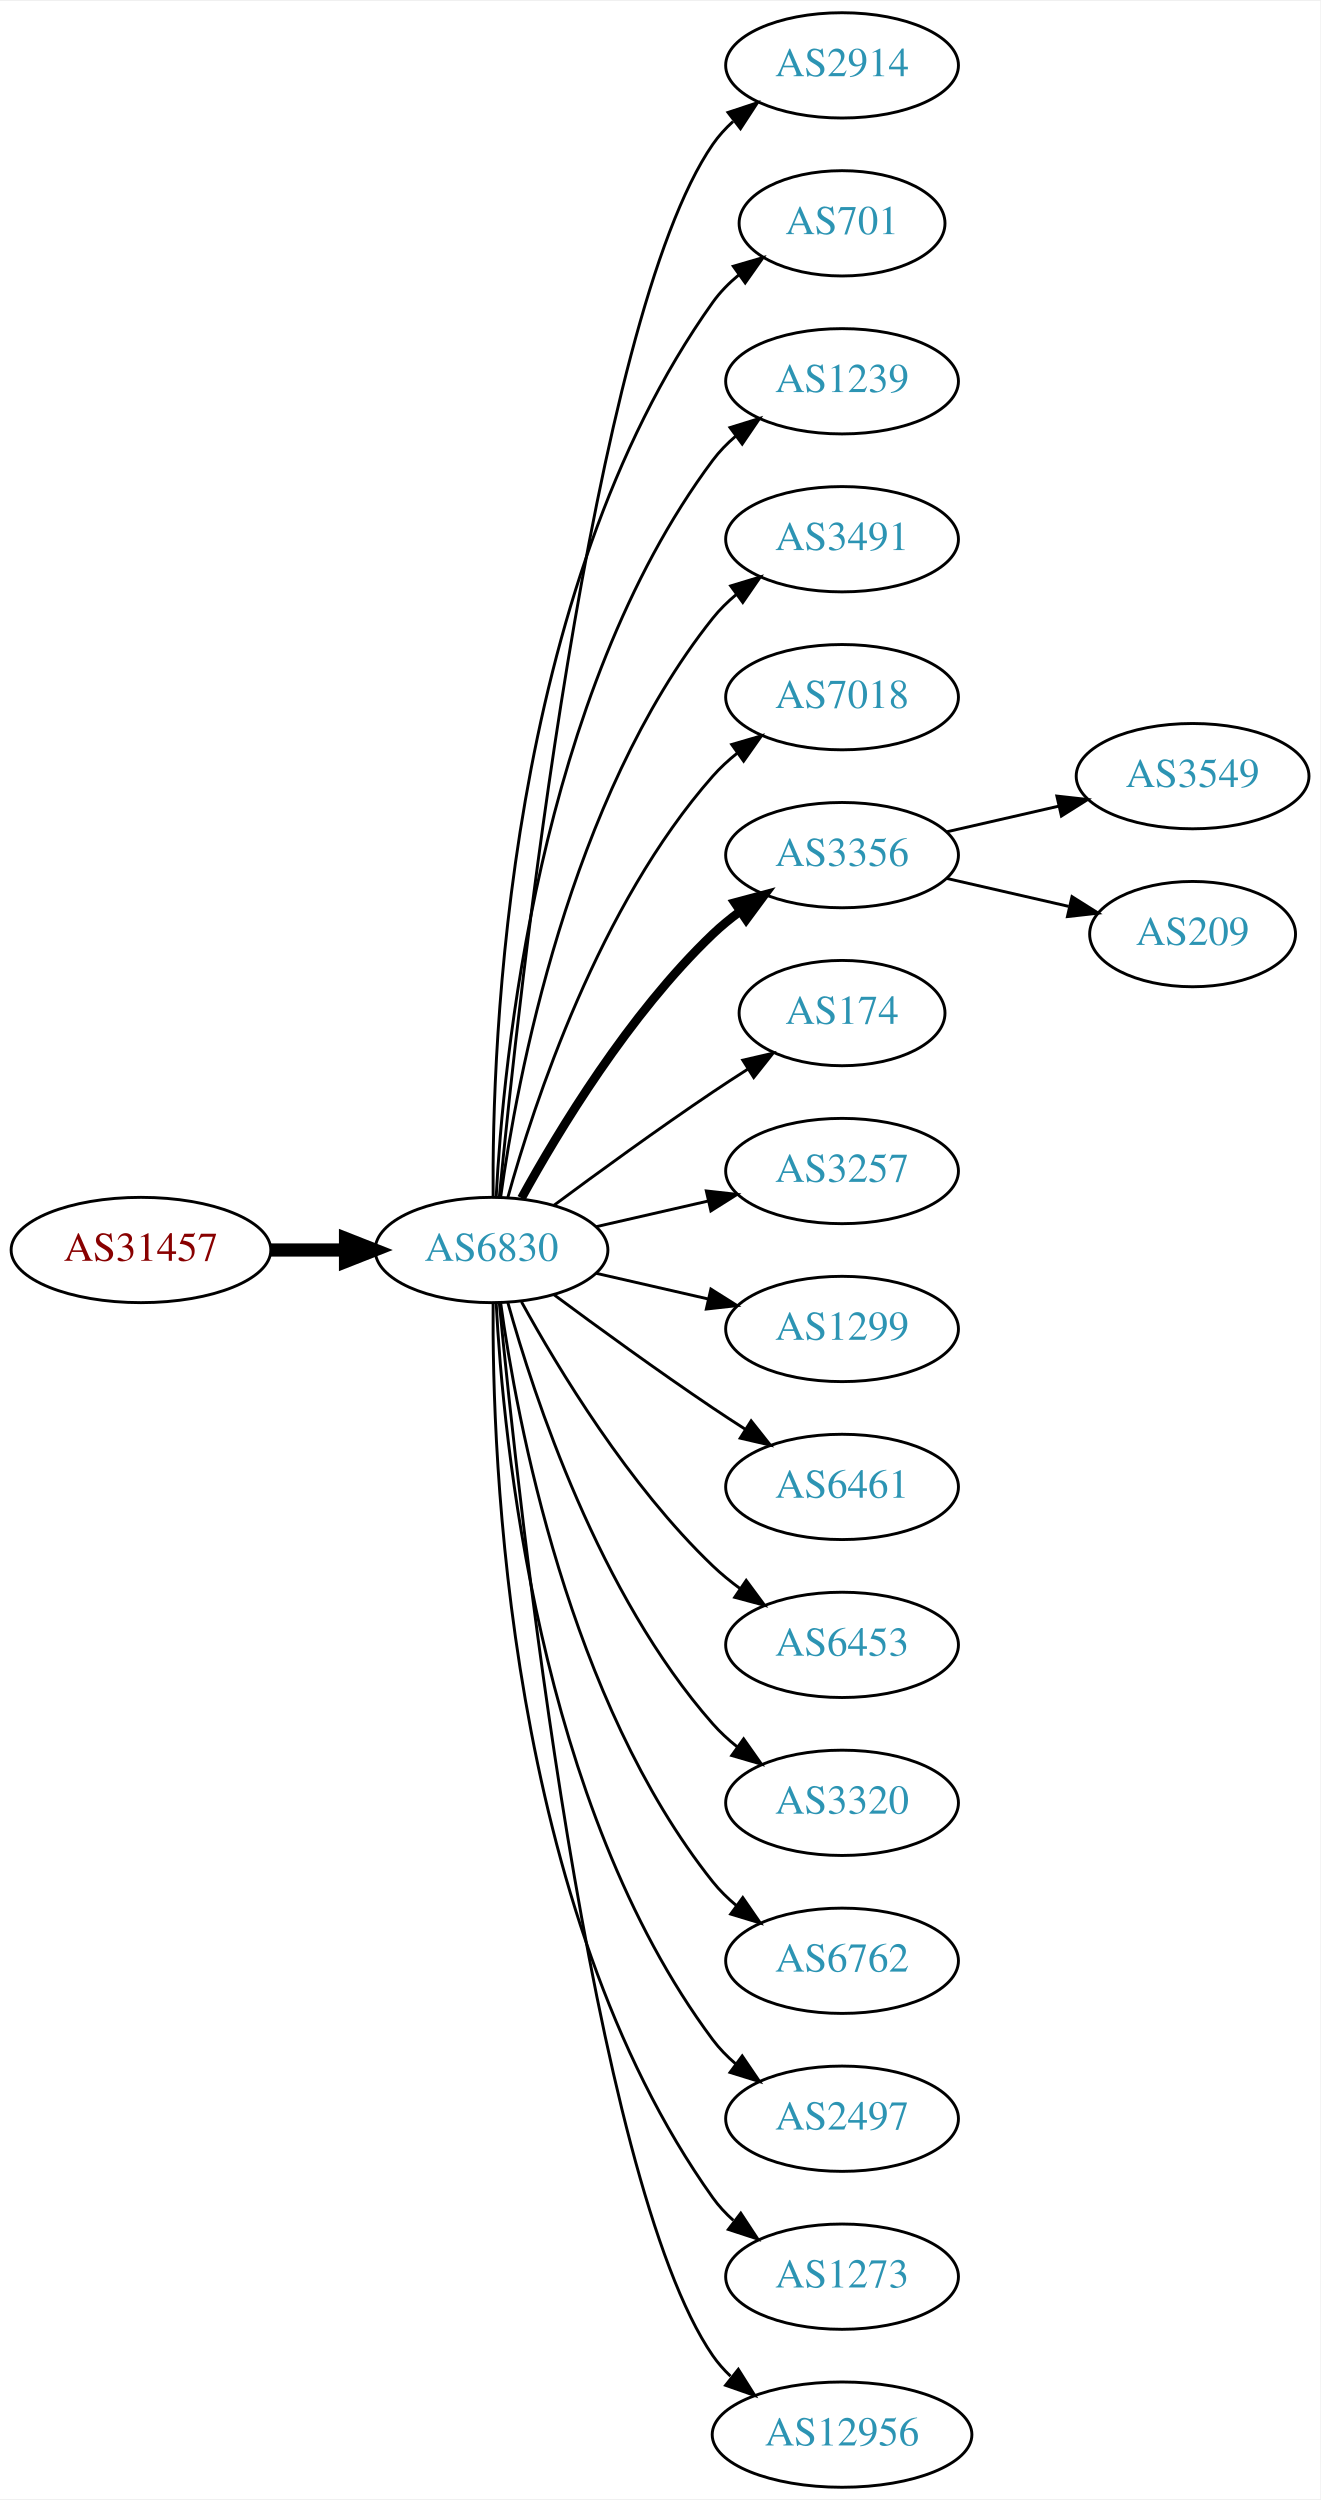
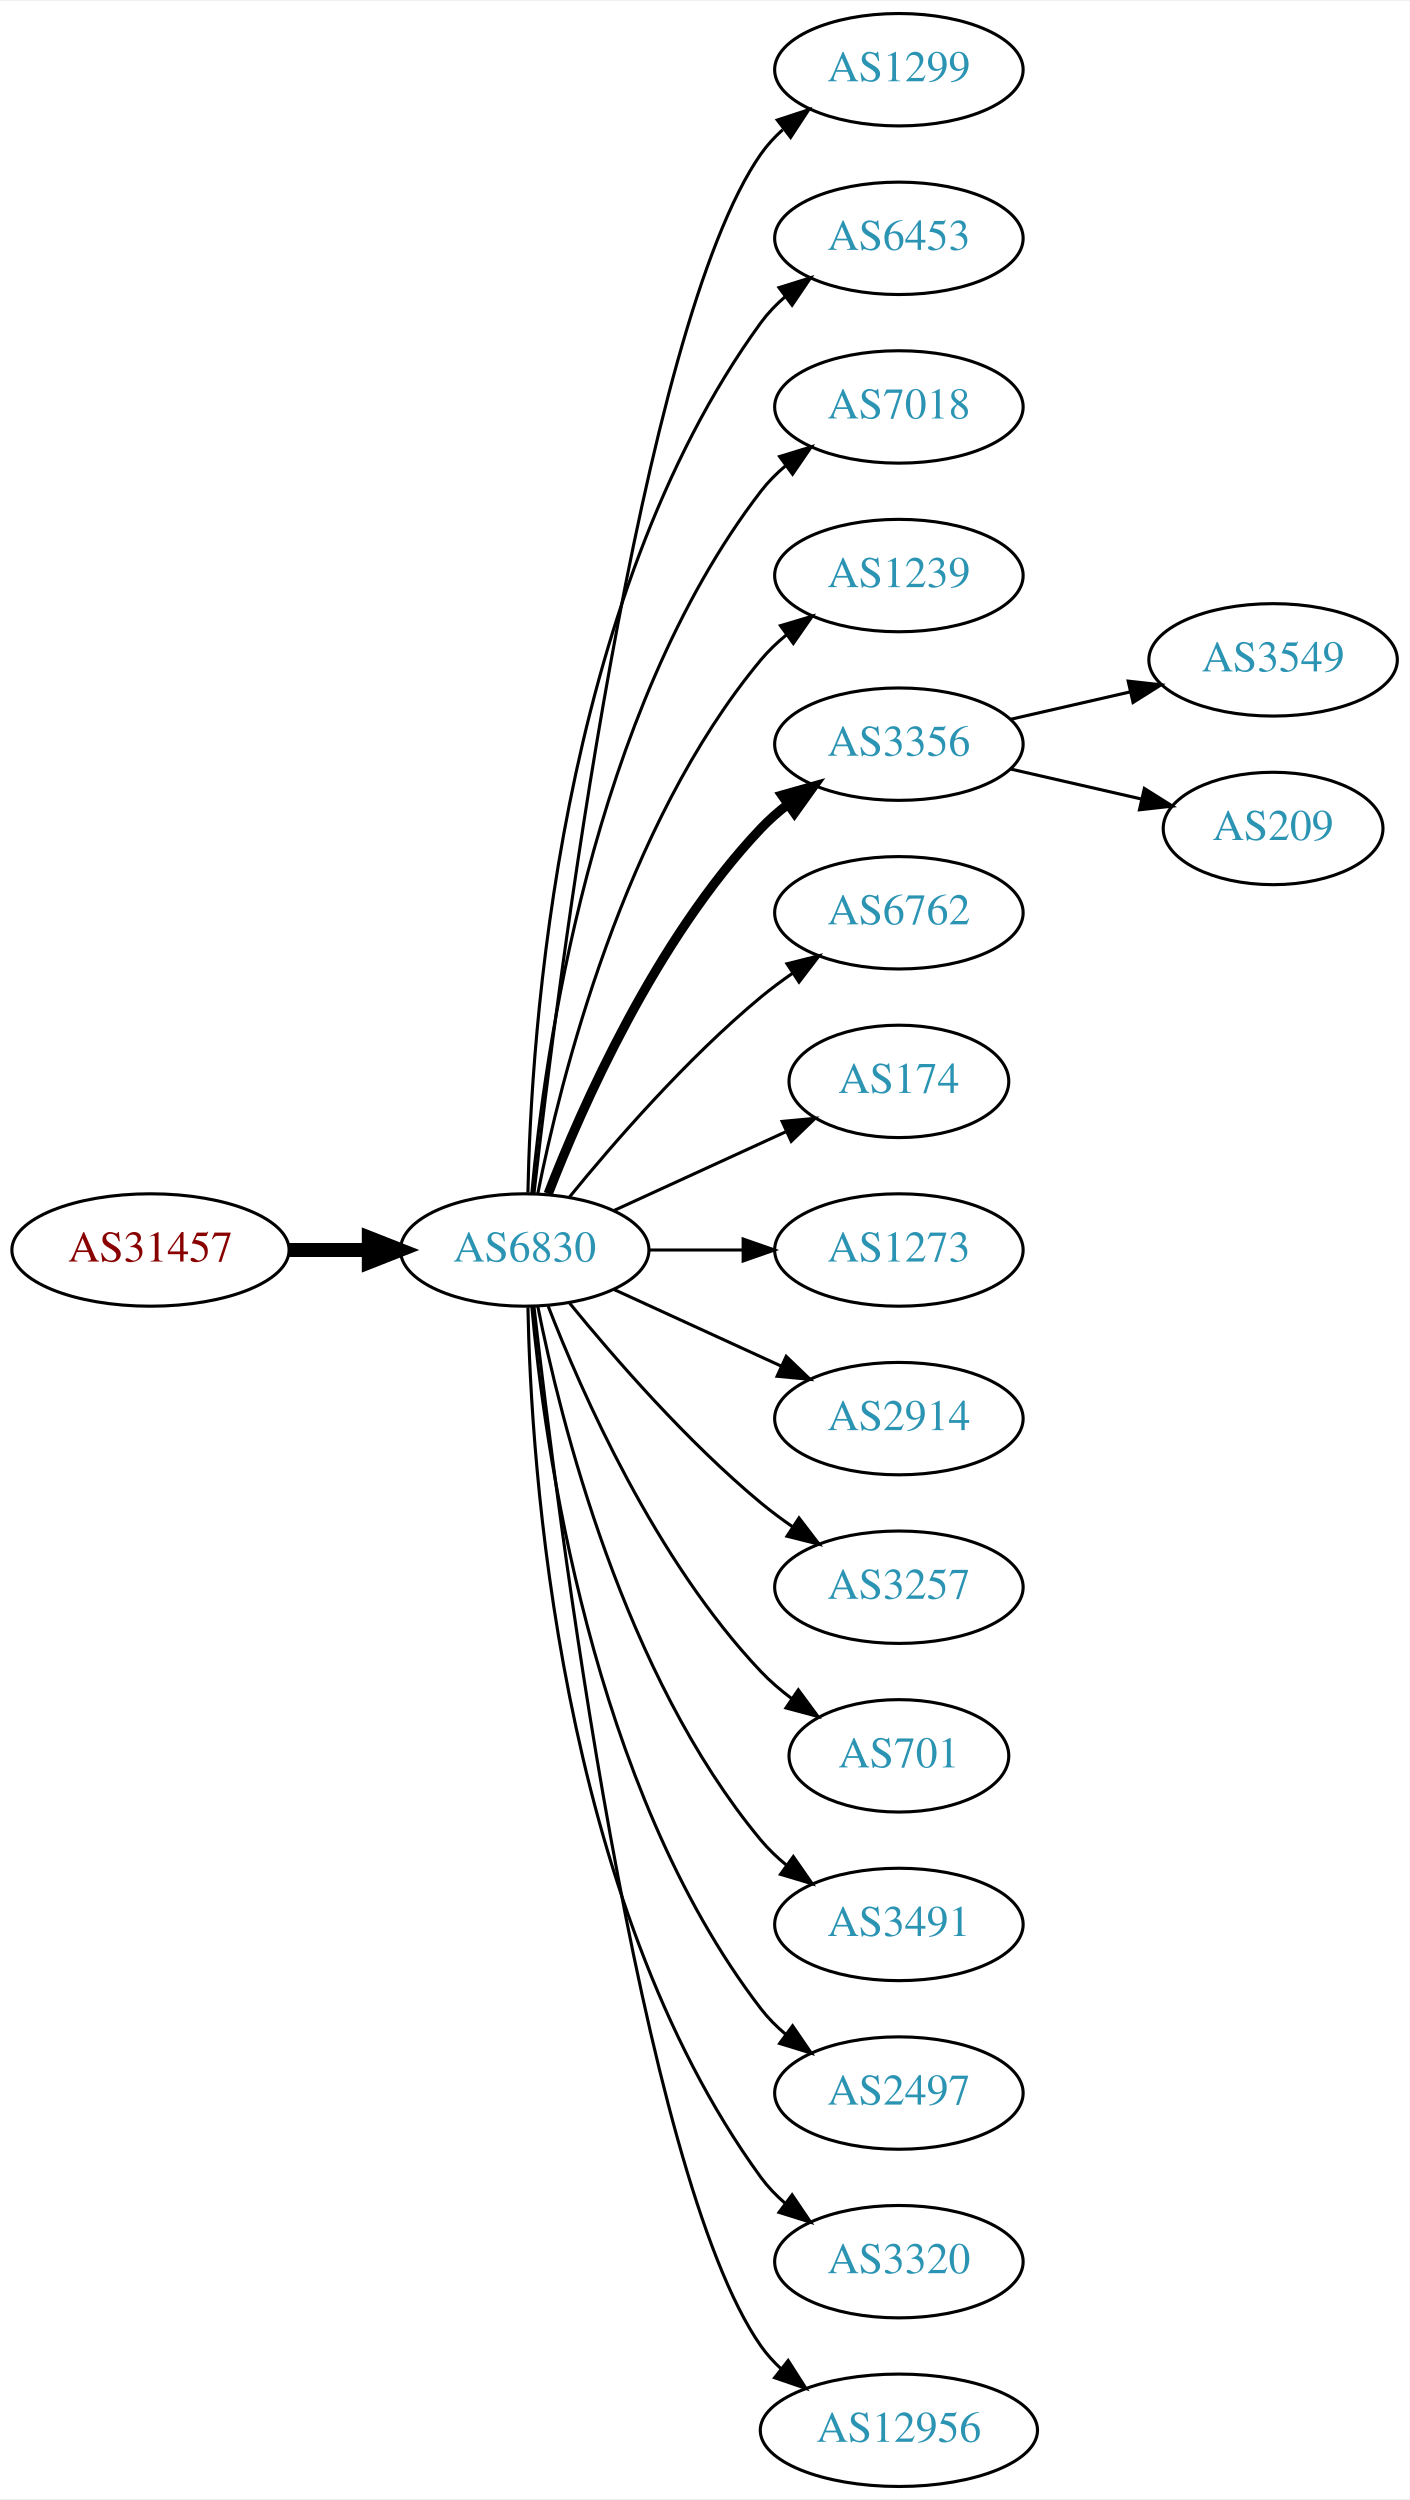
- <svg xmlns="http://www.w3.org/2000/svg" xmlns:xlink="http://www.w3.org/1999/xlink" width="451pt" height="854pt" viewBox="0.00 0.00 451.37 854.00">
-   <g id="graph0" class="graph" transform="scale(1 1) rotate(0) translate(4 850)">
-     <polygon fill="white" stroke="none" points="-4,4 -4,-850 447.37,-850 447.37,4 -4,4" />
+ <svg xmlns="http://www.w3.org/2000/svg" xmlns:xlink="http://www.w3.org/1999/xlink" width="451pt" height="800pt" viewBox="0.00 0.00 451.37 800.00">
+   <g id="graph0" class="graph" transform="scale(1 1) rotate(0) translate(4 796)">
+     <polygon fill="white" stroke="none" points="-4,4 -4,-796 447.37,-796 447.37,4 -4,4" />
    <g id="node1" class="node">
      <g id="a_node1">
        <a xlink:href="/asn/31457" xlink:title="AS31457 ~ Eos Data Systems GmbH [AT]">
-           <ellipse fill="#ffffff" stroke="black" cx="44.196" cy="-423" rx="44.393" ry="18" />
-           <text text-anchor="middle" x="44.196" y="-419.3" font-family="Times,serif" font-size="14.00" fill="#880000">AS31457</text>
+           <ellipse fill="#ffffff" stroke="black" cx="44.196" cy="-396" rx="44.393" ry="18" />
+           <text text-anchor="middle" x="44.196" y="-392.3" font-family="Times,serif" font-size="14.00" fill="#880000">AS31457</text>
        </a>
      </g>
    </g>
    <g id="node2" class="node">
      <g id="a_node2">
        <a xlink:href="/asn/6830" xlink:title="AS6830 ~ LGI-UPC [AT]">
-           <ellipse fill="#ffffff" stroke="black" cx="164.039" cy="-423" rx="39.794" ry="18" />
-           <text text-anchor="middle" x="164.039" y="-419.3" font-family="Times,serif" font-size="14.00" fill="#2c94b3">AS6830</text>
+           <ellipse fill="#ffffff" stroke="black" cx="164.039" cy="-396" rx="39.794" ry="18" />
+           <text text-anchor="middle" x="164.039" y="-392.3" font-family="Times,serif" font-size="14.00" fill="#2c94b3">AS6830</text>
        </a>
      </g>
    </g>
    <g id="edge1" class="edge">
-       <path fill="none" stroke="black" stroke-width="4.5" d="M88.407,-423C96.72,-423 105.482,-423 113.965,-423" />
-       <polygon fill="black" stroke="black" stroke-width="4.5" points="114.123,-426.938 124.123,-423 114.123,-419.063 114.123,-426.938" />
+       <path fill="none" stroke="black" stroke-width="4.5" d="M88.407,-396C96.72,-396 105.482,-396 113.965,-396" />
+       <polygon fill="black" stroke="black" stroke-width="4.5" points="114.123,-399.938 124.123,-396 114.123,-392.063 114.123,-399.938" />
    </g>
    <g id="node3" class="node">
      <g id="a_node3">
-         <a xlink:href="/asn/2914" xlink:title="AS2914 ~ NTT America, Inc. [US]">
-           <ellipse fill="#ffffff" stroke="black" cx="283.881" cy="-828" rx="39.794" ry="18" />
-           <text text-anchor="middle" x="283.881" y="-824.3" font-family="Times,serif" font-size="14.00" fill="#2c94b3">AS2914</text>
+         <a xlink:href="/asn/1299" xlink:title="AS1299 ~ Telia Carrier [EU]">
+           <ellipse fill="#ffffff" stroke="black" cx="283.881" cy="-774" rx="39.794" ry="18" />
+           <text text-anchor="middle" x="283.881" y="-770.3" font-family="Times,serif" font-size="14.00" fill="#2c94b3">AS1299</text>
        </a>
      </g>
    </g>
    <g id="edge2" class="edge">
-       <path fill="none" stroke="black" d="M166.704,-441.084C173.154,-508.004 198.206,-740.832 239.685,-801 241.643,-803.84 244.006,-806.441 246.607,-808.81" />
-       <polygon fill="black" stroke="black" points="244.89,-811.905 254.95,-815.229 249.159,-806.357 244.89,-811.905" />
+       <path fill="none" stroke="black" d="M167.009,-414.101C174.237,-477.928 200.915,-691.628 239.685,-747 241.663,-749.825 244.041,-752.416 246.652,-754.779" />
+       <polygon fill="black" stroke="black" points="244.945,-757.881 255.01,-761.188 249.204,-752.326 244.945,-757.881" />
    </g>
    <g id="node4" class="node">
      <g id="a_node4">
-         <a xlink:href="/asn/701" xlink:title="AS701 ~ UUNET [US]">
-           <ellipse fill="#ffffff" stroke="black" cx="283.881" cy="-774" rx="35.194" ry="18" />
-           <text text-anchor="middle" x="283.881" y="-770.3" font-family="Times,serif" font-size="14.00" fill="#2c94b3">AS701</text>
+         <a xlink:href="/asn/6453" xlink:title="AS6453 ~ TATA COMMUNICATIONS (AMERICA) INC [US]">
+           <ellipse fill="#ffffff" stroke="black" cx="283.881" cy="-720" rx="39.794" ry="18" />
+           <text text-anchor="middle" x="283.881" y="-716.3" font-family="Times,serif" font-size="14.00" fill="#2c94b3">AS6453</text>
        </a>
      </g>
    </g>
    <g id="edge3" class="edge">
-       <path fill="none" stroke="black" d="M164.587,-441.063C164.168,-493.503 169.322,-648.293 239.685,-747 242.168,-750.484 245.256,-753.615 248.63,-756.402" />
-       <polygon fill="black" stroke="black" points="246.702,-759.326 256.875,-762.287 250.769,-753.629 246.702,-759.326" />
+       <path fill="none" stroke="black" d="M165.071,-414.337C166.044,-464.079 174.763,-603.806 239.685,-693 241.897,-696.039 244.565,-698.813 247.477,-701.326" />
+       <polygon fill="black" stroke="black" points="245.495,-704.214 255.608,-707.373 249.672,-698.597 245.495,-704.214" />
    </g>
    <g id="node5" class="node">
      <g id="a_node5">
-         <a xlink:href="/asn/1239" xlink:title="AS1239 ~ Sprint [US]">
-           <ellipse fill="#ffffff" stroke="black" cx="283.881" cy="-720" rx="39.794" ry="18" />
-           <text text-anchor="middle" x="283.881" y="-716.3" font-family="Times,serif" font-size="14.00" fill="#2c94b3">AS1239</text>
+         <a xlink:href="/asn/7018" xlink:title="AS7018 ~ AT&amp;T Services, Inc. [US]">
+           <ellipse fill="#ffffff" stroke="black" cx="283.881" cy="-666" rx="39.794" ry="18" />
+           <text text-anchor="middle" x="283.881" y="-662.3" font-family="Times,serif" font-size="14.00" fill="#2c94b3">AS7018</text>
        </a>
      </g>
    </g>
    <g id="edge4" class="edge">
-       <path fill="none" stroke="black" d="M165.63,-441.023C168.007,-487.412 179.925,-612.893 239.685,-693 241.933,-696.013 244.624,-698.769 247.551,-701.272" />
-       <polygon fill="black" stroke="black" points="245.582,-704.169 255.702,-707.303 249.746,-698.542 245.582,-704.169" />
+       <path fill="none" stroke="black" d="M166.323,-414.117C170.221,-457.332 185.238,-568.131 239.685,-639 241.975,-641.981 244.695,-644.716 247.639,-647.205" />
+       <polygon fill="black" stroke="black" points="245.686,-650.113 255.816,-653.218 249.833,-644.473 245.686,-650.113" />
    </g>
    <g id="node6" class="node">
      <g id="a_node6">
-         <a xlink:href="/asn/3491" xlink:title="AS3491 ~ PCCW Global, Inc. [US]">
-           <ellipse fill="#ffffff" stroke="black" cx="283.881" cy="-666" rx="39.794" ry="18" />
-           <text text-anchor="middle" x="283.881" y="-662.3" font-family="Times,serif" font-size="14.00" fill="#2c94b3">AS3491</text>
+         <a xlink:href="/asn/1239" xlink:title="AS1239 ~ Sprint [US]">
+           <ellipse fill="#ffffff" stroke="black" cx="283.881" cy="-612" rx="39.794" ry="18" />
+           <text text-anchor="middle" x="283.881" y="-608.3" font-family="Times,serif" font-size="14.00" fill="#2c94b3">AS1239</text>
        </a>
      </g>
    </g>
    <g id="edge5" class="edge">
-       <path fill="none" stroke="black" d="M167.178,-441.17C172.678,-480.974 190.504,-577.233 239.685,-639 242.026,-641.94 244.781,-644.649 247.747,-647.121" />
-       <polygon fill="black" stroke="black" points="245.812,-650.042 255.953,-653.11 249.939,-644.388 245.812,-650.042" />
+       <path fill="none" stroke="black" d="M168.237,-414.073C175.401,-450.141 195.675,-532.125 239.685,-585 242.09,-587.889 244.886,-590.563 247.879,-593.013" />
+       <polygon fill="black" stroke="black" points="245.967,-595.95 256.122,-598.973 250.069,-590.277 245.967,-595.95" />
    </g>
    <g id="node7" class="node">
      <g id="a_node7">
-         <a xlink:href="/asn/7018" xlink:title="AS7018 ~ AT&amp;T Services, Inc. [US]">
-           <ellipse fill="#ffffff" stroke="black" cx="283.881" cy="-612" rx="39.794" ry="18" />
-           <text text-anchor="middle" x="283.881" y="-608.3" font-family="Times,serif" font-size="14.00" fill="#2c94b3">AS7018</text>
-         </a>
-       </g>
-     </g>
-     <g id="edge6" class="edge">
-       <path fill="none" stroke="black" d="M169.612,-440.946C178.517,-472.995 200.801,-540.842 239.685,-585 242.169,-587.821 245.019,-590.449 248.044,-592.871" />
-       <polygon fill="black" stroke="black" points="246.162,-595.828 256.334,-598.791 250.23,-590.131 246.162,-595.828" />
-     </g>
-     <g id="node8" class="node">
-       <g id="a_node8">
        <a xlink:href="/asn/3356" xlink:title="AS3356 ~ Level 3 Parent, LLC [US]">
          <ellipse fill="#ffffff" stroke="black" cx="283.881" cy="-558" rx="39.794" ry="18" />
          <text text-anchor="middle" x="283.881" y="-554.3" font-family="Times,serif" font-size="14.00" fill="#2c94b3">AS3356</text>
        </a>
      </g>
    </g>
+     <g id="edge6" class="edge">
+       <path fill="none" stroke="black" stroke-width="3" d="M171.562,-413.994C182.312,-441.728 205.969,-495.429 239.685,-531 242.271,-533.728 245.188,-536.294 248.257,-538.677" />
+       <polygon fill="black" stroke="black" stroke-width="3" points="246.411,-541.658 256.605,-544.543 250.435,-535.93 246.411,-541.658" />
+     </g>
+     <g id="node8" class="node">
+       <g id="a_node8">
+         <a xlink:href="/asn/6762" xlink:title="AS6762 ~ TELECOM ITALIA SPARKLE S.p.A. [IT]">
+           <ellipse fill="#ffffff" stroke="black" cx="283.881" cy="-504" rx="39.794" ry="18" />
+           <text text-anchor="middle" x="283.881" y="-500.3" font-family="Times,serif" font-size="14.00" fill="#2c94b3">AS6762</text>
+         </a>
+       </g>
+     </g>
    <g id="edge7" class="edge">
-       <path fill="none" stroke="black" stroke-width="3" d="M174.28,-440.713C186.825,-463.561 211.002,-503.611 239.685,-531 242.553,-533.739 245.742,-536.347 249.051,-538.785" />
-       <polygon fill="black" stroke="black" stroke-width="3" points="247.175,-541.742 257.411,-544.477 251.114,-535.956 247.175,-541.742" />
+       <path fill="none" stroke="black" d="M178.458,-413.065C192.572,-430.375 215.987,-457.345 239.685,-477 242.901,-479.668 246.402,-482.27 249.972,-484.741" />
+       <polygon fill="black" stroke="black" points="248.05,-487.666 258.329,-490.236 251.896,-481.817 248.05,-487.666" />
    </g>
    <g id="node9" class="node">
      <g id="a_node9">
        <a xlink:href="/asn/174" xlink:title="AS174 ~ Cogent Communications [US]">
-           <ellipse fill="#ffffff" stroke="black" cx="283.881" cy="-504" rx="35.194" ry="18" />
-           <text text-anchor="middle" x="283.881" y="-500.3" font-family="Times,serif" font-size="14.00" fill="#2c94b3">AS174</text>
+           <ellipse fill="#ffffff" stroke="black" cx="283.881" cy="-450" rx="35.194" ry="18" />
+           <text text-anchor="middle" x="283.881" y="-446.3" font-family="Times,serif" font-size="14.00" fill="#2c94b3">AS174</text>
        </a>
      </g>
    </g>
    <g id="edge8" class="edge">
-       <path fill="none" stroke="black" d="M185.369,-438.277C200.231,-449.304 220.976,-464.407 239.685,-477 243.502,-479.569 247.552,-482.21 251.583,-484.786" />
-       <polygon fill="black" stroke="black" points="249.952,-487.895 260.277,-490.271 253.687,-481.975 249.952,-487.895" />
+       <path fill="none" stroke="black" d="M192.667,-408.661C209.084,-416.183 230.065,-425.798 247.662,-433.861" />
+       <polygon fill="black" stroke="black" points="246.49,-437.174 257.04,-438.158 249.407,-430.811 246.49,-437.174" />
    </g>
    <g id="node10" class="node">
      <g id="a_node10">
-         <a xlink:href="/asn/3257" xlink:title="AS3257 ~ GTT [DE]">
-           <ellipse fill="#ffffff" stroke="black" cx="283.881" cy="-450" rx="39.794" ry="18" />
-           <text text-anchor="middle" x="283.881" y="-446.3" font-family="Times,serif" font-size="14.00" fill="#2c94b3">AS3257</text>
+         <a xlink:href="/asn/1273" xlink:title="AS1273 ~ Vodafone Group PLC [EU]">
+           <ellipse fill="#ffffff" stroke="black" cx="283.881" cy="-396" rx="39.794" ry="18" />
+           <text text-anchor="middle" x="283.881" y="-392.3" font-family="Times,serif" font-size="14.00" fill="#2c94b3">AS1273</text>
        </a>
      </g>
    </g>
    <g id="edge9" class="edge">
-       <path fill="none" stroke="black" d="M199.758,-430.955C211.758,-433.704 225.379,-436.825 238.071,-439.733" />
-       <polygon fill="black" stroke="black" points="237.474,-443.187 248.003,-442.009 239.037,-436.364 237.474,-443.187" />
+       <path fill="none" stroke="black" d="M203.951,-396C213.505,-396 223.854,-396 233.817,-396" />
+       <polygon fill="black" stroke="black" points="234.009,-399.5 244.009,-396 234.009,-392.5 234.009,-399.5" />
    </g>
    <g id="node11" class="node">
      <g id="a_node11">
-         <a xlink:href="/asn/1299" xlink:title="AS1299 ~ Telia Carrier [EU]">
-           <ellipse fill="#ffffff" stroke="black" cx="283.881" cy="-396" rx="39.794" ry="18" />
-           <text text-anchor="middle" x="283.881" y="-392.3" font-family="Times,serif" font-size="14.00" fill="#2c94b3">AS1299</text>
+         <a xlink:href="/asn/2914" xlink:title="AS2914 ~ NTT America, Inc. [US]">
+           <ellipse fill="#ffffff" stroke="black" cx="283.881" cy="-342" rx="39.794" ry="18" />
+           <text text-anchor="middle" x="283.881" y="-338.3" font-family="Times,serif" font-size="14.00" fill="#2c94b3">AS2914</text>
        </a>
      </g>
    </g>
    <g id="edge10" class="edge">
-       <path fill="none" stroke="black" d="M199.758,-415.045C211.758,-412.296 225.379,-409.175 238.071,-406.267" />
-       <polygon fill="black" stroke="black" points="239.037,-409.636 248.003,-403.991 237.474,-402.813 239.037,-409.636" />
+       <path fill="none" stroke="black" d="M192.667,-383.339C208.624,-376.027 228.895,-366.739 246.178,-358.819" />
+       <polygon fill="black" stroke="black" points="247.793,-361.929 255.425,-354.581 244.876,-355.565 247.793,-361.929" />
    </g>
    <g id="node12" class="node">
      <g id="a_node12">
-         <a xlink:href="/asn/6461" xlink:title="AS6461 ~ Zayo Bandwidth [US]">
-           <ellipse fill="#ffffff" stroke="black" cx="283.881" cy="-342" rx="39.794" ry="18" />
-           <text text-anchor="middle" x="283.881" y="-338.3" font-family="Times,serif" font-size="14.00" fill="#2c94b3">AS6461</text>
+         <a xlink:href="/asn/3257" xlink:title="AS3257 ~ GTT [DE]">
+           <ellipse fill="#ffffff" stroke="black" cx="283.881" cy="-288" rx="39.794" ry="18" />
+           <text text-anchor="middle" x="283.881" y="-284.3" font-family="Times,serif" font-size="14.00" fill="#2c94b3">AS3257</text>
        </a>
      </g>
    </g>
    <g id="edge11" class="edge">
-       <path fill="none" stroke="black" d="M185.369,-407.723C200.231,-396.696 220.976,-381.593 239.685,-369 243.234,-366.611 246.984,-364.161 250.733,-361.758" />
-       <polygon fill="black" stroke="black" points="252.801,-364.591 259.381,-356.288 249.059,-358.675 252.801,-364.591" />
+       <path fill="none" stroke="black" d="M178.458,-378.935C192.572,-361.625 215.987,-334.655 239.685,-315 242.901,-312.332 246.402,-309.73 249.972,-307.259" />
+       <polygon fill="black" stroke="black" points="251.896,-310.183 258.329,-301.764 248.05,-304.334 251.896,-310.183" />
    </g>
    <g id="node13" class="node">
      <g id="a_node13">
-         <a xlink:href="/asn/6453" xlink:title="AS6453 ~ TATA COMMUNICATIONS (AMERICA) INC [US]">
-           <ellipse fill="#ffffff" stroke="black" cx="283.881" cy="-288" rx="39.794" ry="18" />
-           <text text-anchor="middle" x="283.881" y="-284.3" font-family="Times,serif" font-size="14.00" fill="#2c94b3">AS6453</text>
+         <a xlink:href="/asn/701" xlink:title="AS701 ~ UUNET [US]">
+           <ellipse fill="#ffffff" stroke="black" cx="283.881" cy="-234" rx="35.194" ry="18" />
+           <text text-anchor="middle" x="283.881" y="-230.3" font-family="Times,serif" font-size="14.00" fill="#2c94b3">AS701</text>
        </a>
      </g>
    </g>
    <g id="edge12" class="edge">
-       <path fill="none" stroke="black" d="M174.28,-405.287C186.825,-382.439 211.002,-342.389 239.685,-315 242.553,-312.261 245.742,-309.653 249.051,-307.215" />
-       <polygon fill="black" stroke="black" points="251.114,-310.044 257.411,-301.523 247.175,-304.258 251.114,-310.044" />
+       <path fill="none" stroke="black" d="M171.562,-378.006C182.312,-350.272 205.969,-296.571 239.685,-261 242.628,-257.895 246.001,-254.999 249.537,-252.345" />
+       <polygon fill="black" stroke="black" points="251.666,-255.129 257.956,-246.603 247.722,-249.346 251.666,-255.129" />
    </g>
    <g id="node14" class="node">
      <g id="a_node14">
-         <a xlink:href="/asn/3320" xlink:title="AS3320 ~ DTAG [DE]">
-           <ellipse fill="#ffffff" stroke="black" cx="283.881" cy="-234" rx="39.794" ry="18" />
-           <text text-anchor="middle" x="283.881" y="-230.3" font-family="Times,serif" font-size="14.00" fill="#2c94b3">AS3320</text>
+         <a xlink:href="/asn/3491" xlink:title="AS3491 ~ PCCW Global, Inc. [US]">
+           <ellipse fill="#ffffff" stroke="black" cx="283.881" cy="-180" rx="39.794" ry="18" />
+           <text text-anchor="middle" x="283.881" y="-176.3" font-family="Times,serif" font-size="14.00" fill="#2c94b3">AS3491</text>
        </a>
      </g>
    </g>
    <g id="edge13" class="edge">
-       <path fill="none" stroke="black" d="M169.612,-405.054C178.517,-373.005 200.801,-305.158 239.685,-261 242.169,-258.179 245.019,-255.551 248.044,-253.129" />
-       <polygon fill="black" stroke="black" points="250.23,-255.869 256.334,-247.209 246.162,-250.172 250.23,-255.869" />
+       <path fill="none" stroke="black" d="M168.237,-377.927C175.401,-341.859 195.675,-259.875 239.685,-207 242.09,-204.111 244.886,-201.437 247.879,-198.987" />
+       <polygon fill="black" stroke="black" points="250.069,-201.723 256.122,-193.027 245.967,-196.05 250.069,-201.723" />
    </g>
    <g id="node15" class="node">
      <g id="a_node15">
-         <a xlink:href="/asn/6762" xlink:title="AS6762 ~ TELECOM ITALIA SPARKLE S.p.A. [IT]">
-           <ellipse fill="#ffffff" stroke="black" cx="283.881" cy="-180" rx="39.794" ry="18" />
-           <text text-anchor="middle" x="283.881" y="-176.3" font-family="Times,serif" font-size="14.00" fill="#2c94b3">AS6762</text>
-         </a>
-       </g>
-     </g>
-     <g id="edge14" class="edge">
-       <path fill="none" stroke="black" d="M167.178,-404.83C172.678,-365.026 190.504,-268.767 239.685,-207 242.026,-204.06 244.781,-201.351 247.747,-198.879" />
-       <polygon fill="black" stroke="black" points="249.939,-201.612 255.953,-192.89 245.812,-195.958 249.939,-201.612" />
-     </g>
-     <g id="node16" class="node">
-       <g id="a_node16">
        <a xlink:href="/asn/2497" xlink:title="AS2497 ~ Internet Initiative Japan Inc. [JP]">
          <ellipse fill="#ffffff" stroke="black" cx="283.881" cy="-126" rx="39.794" ry="18" />
          <text text-anchor="middle" x="283.881" y="-122.3" font-family="Times,serif" font-size="14.00" fill="#2c94b3">AS2497</text>
        </a>
      </g>
    </g>
+     <g id="edge14" class="edge">
+       <path fill="none" stroke="black" d="M166.323,-377.883C170.221,-334.668 185.238,-223.869 239.685,-153 241.975,-150.019 244.695,-147.284 247.639,-144.795" />
+       <polygon fill="black" stroke="black" points="249.833,-147.527 255.816,-138.782 245.686,-141.887 249.833,-147.527" />
+     </g>
+     <g id="node16" class="node">
+       <g id="a_node16">
+         <a xlink:href="/asn/3320" xlink:title="AS3320 ~ DTAG [DE]">
+           <ellipse fill="#ffffff" stroke="black" cx="283.881" cy="-72" rx="39.794" ry="18" />
+           <text text-anchor="middle" x="283.881" y="-68.3" font-family="Times,serif" font-size="14.00" fill="#2c94b3">AS3320</text>
+         </a>
+       </g>
+     </g>
    <g id="edge15" class="edge">
-       <path fill="none" stroke="black" d="M165.63,-404.977C168.007,-358.588 179.925,-233.107 239.685,-153 241.933,-149.987 244.624,-147.231 247.551,-144.728" />
-       <polygon fill="black" stroke="black" points="249.746,-147.458 255.702,-138.697 245.582,-141.831 249.746,-147.458" />
+       <path fill="none" stroke="black" d="M165.071,-377.663C166.044,-327.921 174.763,-188.194 239.685,-99 241.897,-95.961 244.565,-93.187 247.477,-90.674" />
+       <polygon fill="black" stroke="black" points="249.672,-93.403 255.608,-84.627 245.495,-87.786 249.672,-93.403" />
    </g>
    <g id="node17" class="node">
      <g id="a_node17">
-         <a xlink:href="/asn/1273" xlink:title="AS1273 ~ Vodafone Group PLC [EU]">
-           <ellipse fill="#ffffff" stroke="black" cx="283.881" cy="-72" rx="39.794" ry="18" />
-           <text text-anchor="middle" x="283.881" y="-68.3" font-family="Times,serif" font-size="14.00" fill="#2c94b3">AS1273</text>
-         </a>
-       </g>
-     </g>
-     <g id="edge16" class="edge">
-       <path fill="none" stroke="black" d="M164.587,-404.937C164.168,-352.497 169.322,-197.707 239.685,-99 241.687,-96.192 244.082,-93.612 246.703,-91.257" />
-       <polygon fill="black" stroke="black" points="249.255,-93.712 255.079,-84.861 245.007,-88.148 249.255,-93.712" />
-     </g>
-     <g id="node18" class="node">
-       <g id="a_node18">
        <a xlink:href="/asn/12956" xlink:title="AS12956 ~ TELXIUS [ES]">
          <ellipse fill="#ffffff" stroke="black" cx="283.881" cy="-18" rx="44.393" ry="18" />
          <text text-anchor="middle" x="283.881" y="-14.3" font-family="Times,serif" font-size="14.00" fill="#2c94b3">AS12956</text>
        </a>
      </g>
    </g>
-     <g id="edge17" class="edge">
-       <path fill="none" stroke="black" d="M166.704,-404.916C173.154,-337.996 198.206,-105.168 239.685,-45 241.426,-42.474 243.489,-40.137 245.753,-37.984" />
-       <polygon fill="black" stroke="black" points="248.419,-40.335 254.059,-31.366 244.057,-34.861 248.419,-40.335" />
-     </g>
-     <g id="node19" class="node">
-       <g id="a_node19">
+     <g id="edge16" class="edge">
+       <path fill="none" stroke="black" d="M167.009,-377.899C174.237,-314.072 200.915,-100.372 239.685,-45 241.562,-42.319 243.799,-39.85 246.252,-37.586" />
+       <polygon fill="black" stroke="black" points="248.416,-40.337 254.118,-31.407 244.092,-34.832 248.416,-40.337" />
+     </g>
+     <g id="node18" class="node">
+       <g id="a_node18">
        <a xlink:href="/asn/3549" xlink:title="AS3549 ~ Level 3 Parent, LLC [US]">
          <ellipse fill="#ffffff" stroke="black" cx="403.724" cy="-585" rx="39.794" ry="18" />
          <text text-anchor="middle" x="403.724" y="-581.3" font-family="Times,serif" font-size="14.00" fill="#2c94b3">AS3549</text>
        </a>
      </g>
    </g>
-     <g id="edge18" class="edge">
+     <g id="edge17" class="edge">
      <path fill="none" stroke="black" d="M319.6,-565.955C331.6,-568.704 345.221,-571.825 357.914,-574.733" />
      <polygon fill="black" stroke="black" points="357.316,-578.187 367.845,-577.009 358.88,-571.364 357.316,-578.187" />
    </g>
-     <g id="node20" class="node">
-       <g id="a_node20">
+     <g id="node19" class="node">
+       <g id="a_node19">
        <a xlink:href="/asn/209" xlink:title="AS209 ~ CenturyLink Communications, LLC [US]">
          <ellipse fill="#ffffff" stroke="black" cx="403.724" cy="-531" rx="35.194" ry="18" />
          <text text-anchor="middle" x="403.724" y="-527.3" font-family="Times,serif" font-size="14.00" fill="#2c94b3">AS209</text>
        </a>
      </g>
    </g>
-     <g id="edge19" class="edge">
+     <g id="edge18" class="edge">
      <path fill="none" stroke="black" d="M319.6,-550.045C332.693,-547.045 347.715,-543.604 361.356,-540.478" />
      <polygon fill="black" stroke="black" points="362.497,-543.807 371.463,-538.162 360.934,-536.984 362.497,-543.807" />
    </g>
  </g>
</svg>
